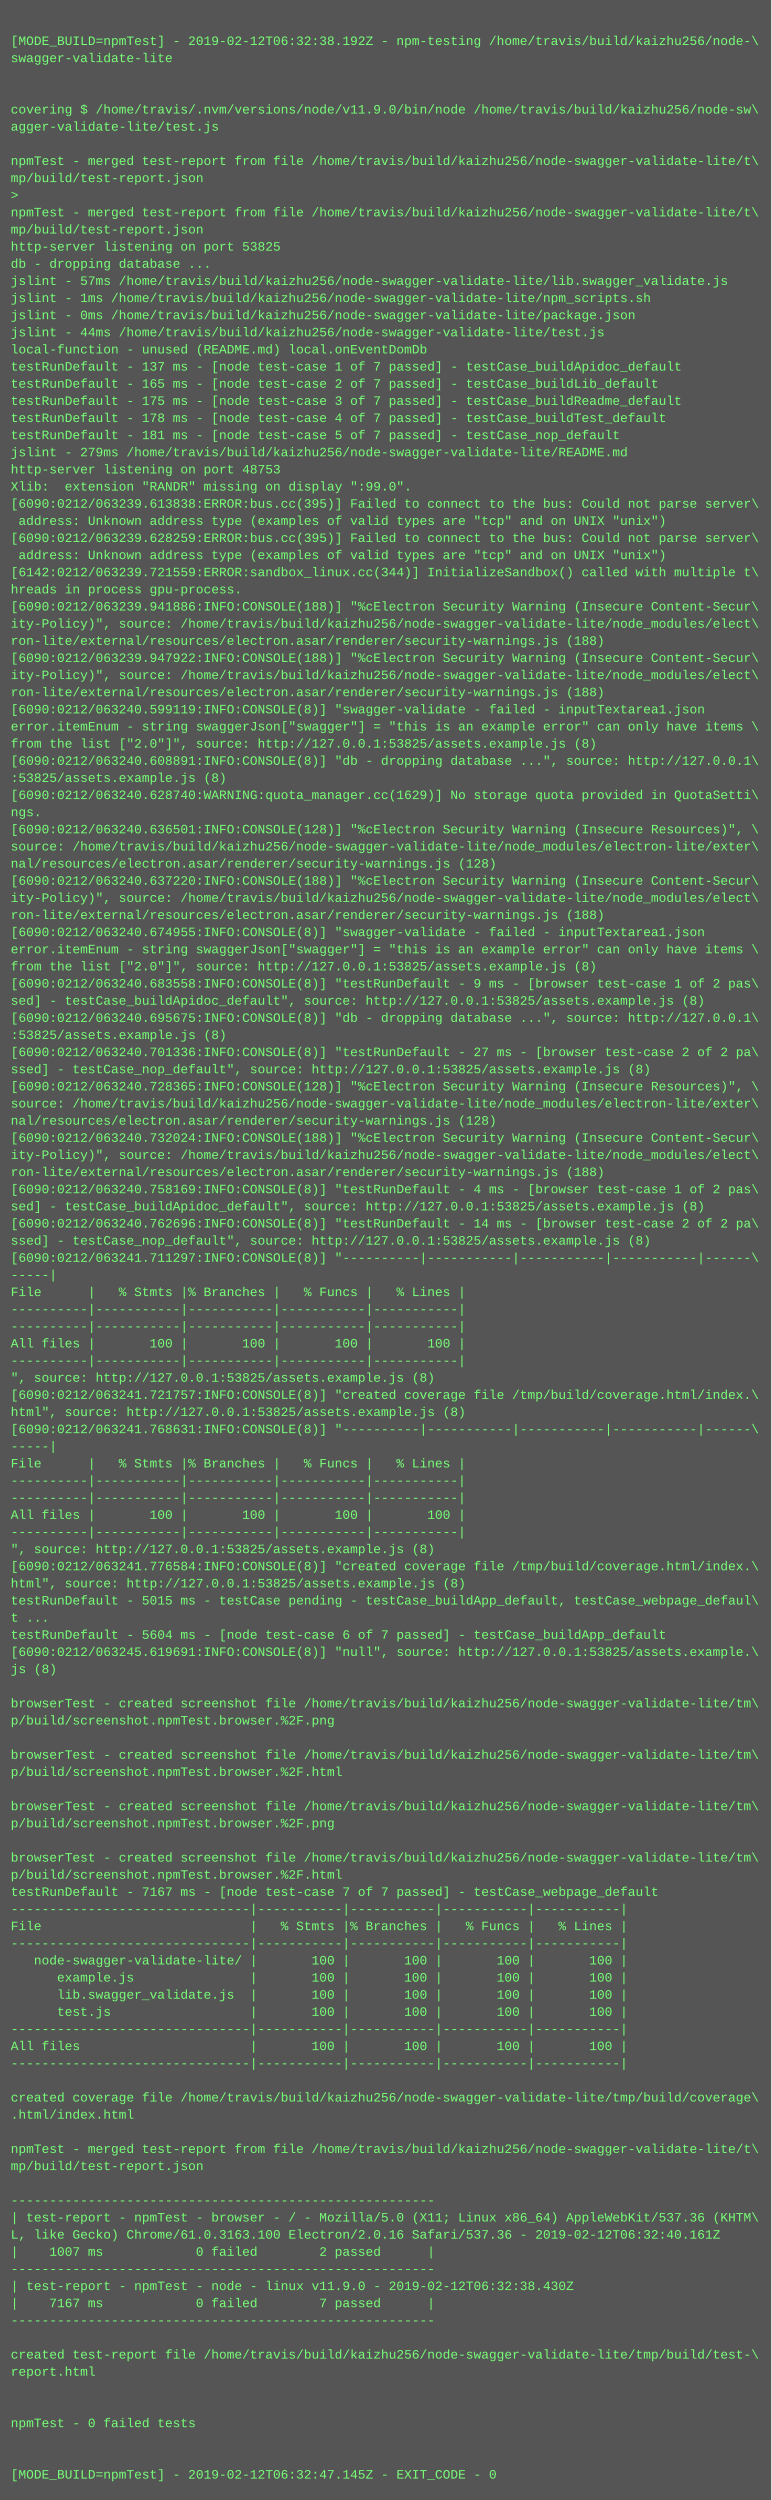
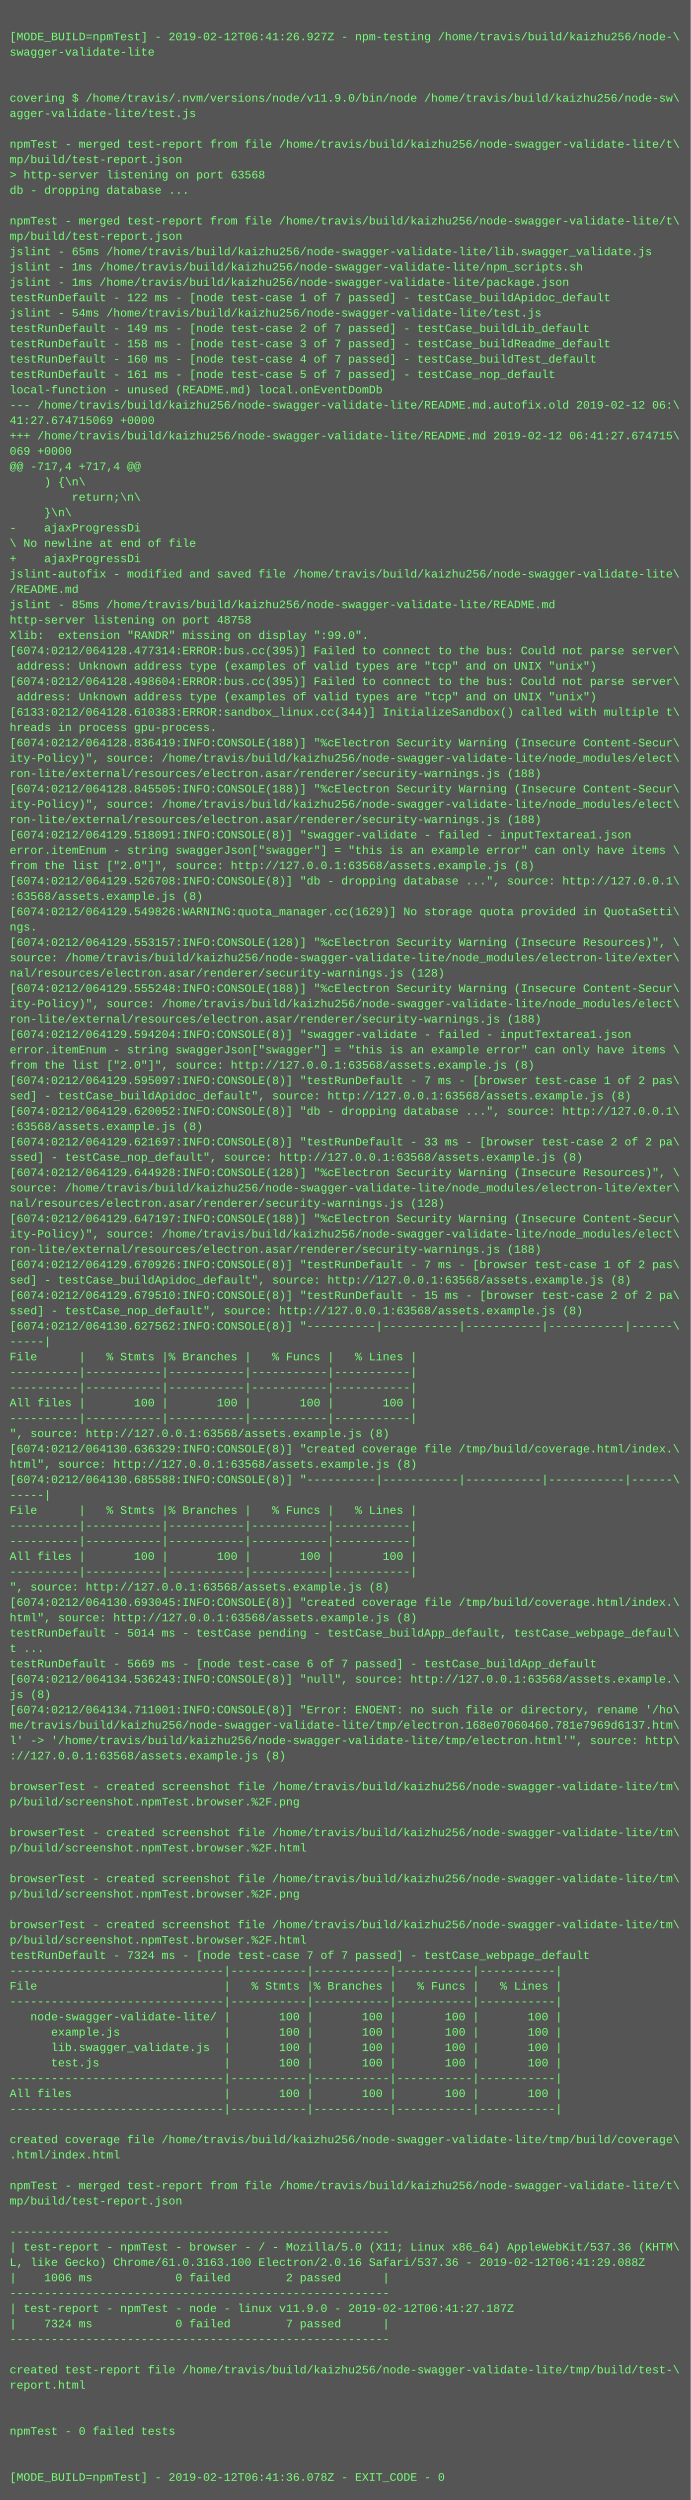
- <svg xmlns="http://www.w3.org/2000/svg" height="2334" width="720">
-   <rect height="2334" fill="#555" width="720" />
+ <svg xmlns="http://www.w3.org/2000/svg" height="2606" width="720">
+   <rect height="2606" fill="#555" width="720" />
  <text fill="#7f7" font-family="Courier New" font-size="12" xml:space="preserve">
    <tspan x="10" y="26" />
-     <tspan x="10" y="42">[MODE_BUILD=npmTest] - 2019-02-12T06:32:38.192Z - npm-testing /home/travis/build/kaizhu256/node-\</tspan>
+     <tspan x="10" y="42">[MODE_BUILD=npmTest] - 2019-02-12T06:41:26.927Z - npm-testing /home/travis/build/kaizhu256/node-\</tspan>
    <tspan x="10" y="58">swagger-validate-lite</tspan>
    <tspan x="10" y="74" />
    <tspan x="10" y="90" />
    <tspan x="10" y="106">covering $ /home/travis/.nvm/versions/node/v11.9.0/bin/node /home/travis/build/kaizhu256/node-sw\</tspan>
    <tspan x="10" y="122">agger-validate-lite/test.js</tspan>
    <tspan x="10" y="138" />
    <tspan x="10" y="154">npmTest - merged test-report from file /home/travis/build/kaizhu256/node-swagger-validate-lite/t\</tspan>
    <tspan x="10" y="170">mp/build/test-report.json</tspan>
-     <tspan x="10" y="186">&gt; </tspan>
-     <tspan x="10" y="202">npmTest - merged test-report from file /home/travis/build/kaizhu256/node-swagger-validate-lite/t\</tspan>
-     <tspan x="10" y="218">mp/build/test-report.json</tspan>
-     <tspan x="10" y="234">http-server listening on port 53825</tspan>
-     <tspan x="10" y="250">db - dropping database ...</tspan>
-     <tspan x="10" y="266">jslint - 57ms /home/travis/build/kaizhu256/node-swagger-validate-lite/lib.swagger_validate.js</tspan>
+     <tspan x="10" y="186">&gt; http-server listening on port 63568</tspan>
+     <tspan x="10" y="202">db - dropping database ...</tspan>
+     <tspan x="10" y="218" />
+     <tspan x="10" y="234">npmTest - merged test-report from file /home/travis/build/kaizhu256/node-swagger-validate-lite/t\</tspan>
+     <tspan x="10" y="250">mp/build/test-report.json</tspan>
+     <tspan x="10" y="266">jslint - 65ms /home/travis/build/kaizhu256/node-swagger-validate-lite/lib.swagger_validate.js</tspan>
    <tspan x="10" y="282">jslint - 1ms /home/travis/build/kaizhu256/node-swagger-validate-lite/npm_scripts.sh</tspan>
-     <tspan x="10" y="298">jslint - 0ms /home/travis/build/kaizhu256/node-swagger-validate-lite/package.json</tspan>
-     <tspan x="10" y="314">jslint - 44ms /home/travis/build/kaizhu256/node-swagger-validate-lite/test.js</tspan>
-     <tspan x="10" y="330">local-function - unused (README.md) local.onEventDomDb</tspan>
-     <tspan x="10" y="346">testRunDefault - 137 ms - [node test-case 1 of 7 passed] - testCase_buildApidoc_default</tspan>
-     <tspan x="10" y="362">testRunDefault - 165 ms - [node test-case 2 of 7 passed] - testCase_buildLib_default</tspan>
-     <tspan x="10" y="378">testRunDefault - 175 ms - [node test-case 3 of 7 passed] - testCase_buildReadme_default</tspan>
-     <tspan x="10" y="394">testRunDefault - 178 ms - [node test-case 4 of 7 passed] - testCase_buildTest_default</tspan>
-     <tspan x="10" y="410">testRunDefault - 181 ms - [node test-case 5 of 7 passed] - testCase_nop_default</tspan>
-     <tspan x="10" y="426">jslint - 279ms /home/travis/build/kaizhu256/node-swagger-validate-lite/README.md</tspan>
-     <tspan x="10" y="442">http-server listening on port 48753</tspan>
-     <tspan x="10" y="458">Xlib:  extension "RANDR" missing on display ":99.0".</tspan>
-     <tspan x="10" y="474">[6090:0212/063239.613838:ERROR:bus.cc(395)] Failed to connect to the bus: Could not parse server\</tspan>
-     <tspan x="10" y="490"> address: Unknown address type (examples of valid types are "tcp" and on UNIX "unix")</tspan>
-     <tspan x="10" y="506">[6090:0212/063239.628259:ERROR:bus.cc(395)] Failed to connect to the bus: Could not parse server\</tspan>
-     <tspan x="10" y="522"> address: Unknown address type (examples of valid types are "tcp" and on UNIX "unix")</tspan>
-     <tspan x="10" y="538">[6142:0212/063239.721559:ERROR:sandbox_linux.cc(344)] InitializeSandbox() called with multiple t\</tspan>
-     <tspan x="10" y="554">hreads in process gpu-process.</tspan>
-     <tspan x="10" y="570">[6090:0212/063239.941886:INFO:CONSOLE(188)] "%cElectron Security Warning (Insecure Content-Secur\</tspan>
-     <tspan x="10" y="586">ity-Policy)", source: /home/travis/build/kaizhu256/node-swagger-validate-lite/node_modules/elect\</tspan>
-     <tspan x="10" y="602">ron-lite/external/resources/electron.asar/renderer/security-warnings.js (188)</tspan>
-     <tspan x="10" y="618">[6090:0212/063239.947922:INFO:CONSOLE(188)] "%cElectron Security Warning (Insecure Content-Secur\</tspan>
-     <tspan x="10" y="634">ity-Policy)", source: /home/travis/build/kaizhu256/node-swagger-validate-lite/node_modules/elect\</tspan>
-     <tspan x="10" y="650">ron-lite/external/resources/electron.asar/renderer/security-warnings.js (188)</tspan>
-     <tspan x="10" y="666">[6090:0212/063240.599119:INFO:CONSOLE(8)] "swagger-validate - failed - inputTextarea1.json</tspan>
-     <tspan x="10" y="682">error.itemEnum - string swaggerJson["swagger"] = "this is an example error" can only have items \</tspan>
-     <tspan x="10" y="698">from the list ["2.0"]", source: http://127.0.0.1:53825/assets.example.js (8)</tspan>
-     <tspan x="10" y="714">[6090:0212/063240.608891:INFO:CONSOLE(8)] "db - dropping database ...", source: http://127.0.0.1\</tspan>
-     <tspan x="10" y="730">:53825/assets.example.js (8)</tspan>
-     <tspan x="10" y="746">[6090:0212/063240.628740:WARNING:quota_manager.cc(1629)] No storage quota provided in QuotaSetti\</tspan>
-     <tspan x="10" y="762">ngs.</tspan>
-     <tspan x="10" y="778">[6090:0212/063240.636501:INFO:CONSOLE(128)] "%cElectron Security Warning (Insecure Resources)", \</tspan>
-     <tspan x="10" y="794">source: /home/travis/build/kaizhu256/node-swagger-validate-lite/node_modules/electron-lite/exter\</tspan>
-     <tspan x="10" y="810">nal/resources/electron.asar/renderer/security-warnings.js (128)</tspan>
-     <tspan x="10" y="826">[6090:0212/063240.637220:INFO:CONSOLE(188)] "%cElectron Security Warning (Insecure Content-Secur\</tspan>
+     <tspan x="10" y="298">jslint - 1ms /home/travis/build/kaizhu256/node-swagger-validate-lite/package.json</tspan>
+     <tspan x="10" y="314">testRunDefault - 122 ms - [node test-case 1 of 7 passed] - testCase_buildApidoc_default</tspan>
+     <tspan x="10" y="330">jslint - 54ms /home/travis/build/kaizhu256/node-swagger-validate-lite/test.js</tspan>
+     <tspan x="10" y="346">testRunDefault - 149 ms - [node test-case 2 of 7 passed] - testCase_buildLib_default</tspan>
+     <tspan x="10" y="362">testRunDefault - 158 ms - [node test-case 3 of 7 passed] - testCase_buildReadme_default</tspan>
+     <tspan x="10" y="378">testRunDefault - 160 ms - [node test-case 4 of 7 passed] - testCase_buildTest_default</tspan>
+     <tspan x="10" y="394">testRunDefault - 161 ms - [node test-case 5 of 7 passed] - testCase_nop_default</tspan>
+     <tspan x="10" y="410">local-function - unused (README.md) local.onEventDomDb</tspan>
+     <tspan x="10" y="426">--- /home/travis/build/kaizhu256/node-swagger-validate-lite/README.md.autofix.old	2019-02-12 06:\</tspan>
+     <tspan x="10" y="442">41:27.674715069 +0000</tspan>
+     <tspan x="10" y="458">+++ /home/travis/build/kaizhu256/node-swagger-validate-lite/README.md	2019-02-12 06:41:27.674715\</tspan>
+     <tspan x="10" y="474">069 +0000</tspan>
+     <tspan x="10" y="490">@@ -717,4 +717,4 @@</tspan>
+     <tspan x="10" y="506">     ) {\n\</tspan>
+     <tspan x="10" y="522">         return;\n\</tspan>
+     <tspan x="10" y="538">     }\n\</tspan>
+     <tspan x="10" y="554">-    ajaxProgressDi</tspan>
+     <tspan x="10" y="570">\ No newline at end of file</tspan>
+     <tspan x="10" y="586">+    ajaxProgressDi</tspan>
+     <tspan x="10" y="602">jslint-autofix - modified and saved file /home/travis/build/kaizhu256/node-swagger-validate-lite\</tspan>
+     <tspan x="10" y="618">/README.md</tspan>
+     <tspan x="10" y="634">jslint - 85ms /home/travis/build/kaizhu256/node-swagger-validate-lite/README.md</tspan>
+     <tspan x="10" y="650">http-server listening on port 48758</tspan>
+     <tspan x="10" y="666">Xlib:  extension "RANDR" missing on display ":99.0".</tspan>
+     <tspan x="10" y="682">[6074:0212/064128.477314:ERROR:bus.cc(395)] Failed to connect to the bus: Could not parse server\</tspan>
+     <tspan x="10" y="698"> address: Unknown address type (examples of valid types are "tcp" and on UNIX "unix")</tspan>
+     <tspan x="10" y="714">[6074:0212/064128.498604:ERROR:bus.cc(395)] Failed to connect to the bus: Could not parse server\</tspan>
+     <tspan x="10" y="730"> address: Unknown address type (examples of valid types are "tcp" and on UNIX "unix")</tspan>
+     <tspan x="10" y="746">[6133:0212/064128.610383:ERROR:sandbox_linux.cc(344)] InitializeSandbox() called with multiple t\</tspan>
+     <tspan x="10" y="762">hreads in process gpu-process.</tspan>
+     <tspan x="10" y="778">[6074:0212/064128.836419:INFO:CONSOLE(188)] "%cElectron Security Warning (Insecure Content-Secur\</tspan>
+     <tspan x="10" y="794">ity-Policy)", source: /home/travis/build/kaizhu256/node-swagger-validate-lite/node_modules/elect\</tspan>
+     <tspan x="10" y="810">ron-lite/external/resources/electron.asar/renderer/security-warnings.js (188)</tspan>
+     <tspan x="10" y="826">[6074:0212/064128.845505:INFO:CONSOLE(188)] "%cElectron Security Warning (Insecure Content-Secur\</tspan>
    <tspan x="10" y="842">ity-Policy)", source: /home/travis/build/kaizhu256/node-swagger-validate-lite/node_modules/elect\</tspan>
    <tspan x="10" y="858">ron-lite/external/resources/electron.asar/renderer/security-warnings.js (188)</tspan>
-     <tspan x="10" y="874">[6090:0212/063240.674955:INFO:CONSOLE(8)] "swagger-validate - failed - inputTextarea1.json</tspan>
+     <tspan x="10" y="874">[6074:0212/064129.518091:INFO:CONSOLE(8)] "swagger-validate - failed - inputTextarea1.json</tspan>
    <tspan x="10" y="890">error.itemEnum - string swaggerJson["swagger"] = "this is an example error" can only have items \</tspan>
-     <tspan x="10" y="906">from the list ["2.0"]", source: http://127.0.0.1:53825/assets.example.js (8)</tspan>
-     <tspan x="10" y="922">[6090:0212/063240.683558:INFO:CONSOLE(8)] "testRunDefault - 9 ms - [browser test-case 1 of 2 pas\</tspan>
-     <tspan x="10" y="938">sed] - testCase_buildApidoc_default", source: http://127.0.0.1:53825/assets.example.js (8)</tspan>
-     <tspan x="10" y="954">[6090:0212/063240.695675:INFO:CONSOLE(8)] "db - dropping database ...", source: http://127.0.0.1\</tspan>
-     <tspan x="10" y="970">:53825/assets.example.js (8)</tspan>
-     <tspan x="10" y="986">[6090:0212/063240.701336:INFO:CONSOLE(8)] "testRunDefault - 27 ms - [browser test-case 2 of 2 pa\</tspan>
-     <tspan x="10" y="1002">ssed] - testCase_nop_default", source: http://127.0.0.1:53825/assets.example.js (8)</tspan>
-     <tspan x="10" y="1018">[6090:0212/063240.728365:INFO:CONSOLE(128)] "%cElectron Security Warning (Insecure Resources)", \</tspan>
-     <tspan x="10" y="1034">source: /home/travis/build/kaizhu256/node-swagger-validate-lite/node_modules/electron-lite/exter\</tspan>
-     <tspan x="10" y="1050">nal/resources/electron.asar/renderer/security-warnings.js (128)</tspan>
-     <tspan x="10" y="1066">[6090:0212/063240.732024:INFO:CONSOLE(188)] "%cElectron Security Warning (Insecure Content-Secur\</tspan>
-     <tspan x="10" y="1082">ity-Policy)", source: /home/travis/build/kaizhu256/node-swagger-validate-lite/node_modules/elect\</tspan>
-     <tspan x="10" y="1098">ron-lite/external/resources/electron.asar/renderer/security-warnings.js (188)</tspan>
-     <tspan x="10" y="1114">[6090:0212/063240.758169:INFO:CONSOLE(8)] "testRunDefault - 4 ms - [browser test-case 1 of 2 pas\</tspan>
-     <tspan x="10" y="1130">sed] - testCase_buildApidoc_default", source: http://127.0.0.1:53825/assets.example.js (8)</tspan>
-     <tspan x="10" y="1146">[6090:0212/063240.762696:INFO:CONSOLE(8)] "testRunDefault - 14 ms - [browser test-case 2 of 2 pa\</tspan>
-     <tspan x="10" y="1162">ssed] - testCase_nop_default", source: http://127.0.0.1:53825/assets.example.js (8)</tspan>
-     <tspan x="10" y="1178">[6090:0212/063241.711297:INFO:CONSOLE(8)] "----------|-----------|-----------|-----------|------\</tspan>
-     <tspan x="10" y="1194">-----|</tspan>
-     <tspan x="10" y="1210">File      |   % Stmts |% Branches |   % Funcs |   % Lines |</tspan>
-     <tspan x="10" y="1226">----------|-----------|-----------|-----------|-----------|</tspan>
-     <tspan x="10" y="1242">----------|-----------|-----------|-----------|-----------|</tspan>
-     <tspan x="10" y="1258">All files |       100 |       100 |       100 |       100 |</tspan>
-     <tspan x="10" y="1274">----------|-----------|-----------|-----------|-----------|</tspan>
-     <tspan x="10" y="1290">", source: http://127.0.0.1:53825/assets.example.js (8)</tspan>
-     <tspan x="10" y="1306">[6090:0212/063241.721757:INFO:CONSOLE(8)] "created coverage file /tmp/build/coverage.html/index.\</tspan>
-     <tspan x="10" y="1322">html", source: http://127.0.0.1:53825/assets.example.js (8)</tspan>
-     <tspan x="10" y="1338">[6090:0212/063241.768631:INFO:CONSOLE(8)] "----------|-----------|-----------|-----------|------\</tspan>
-     <tspan x="10" y="1354">-----|</tspan>
-     <tspan x="10" y="1370">File      |   % Stmts |% Branches |   % Funcs |   % Lines |</tspan>
-     <tspan x="10" y="1386">----------|-----------|-----------|-----------|-----------|</tspan>
-     <tspan x="10" y="1402">----------|-----------|-----------|-----------|-----------|</tspan>
-     <tspan x="10" y="1418">All files |       100 |       100 |       100 |       100 |</tspan>
+     <tspan x="10" y="906">from the list ["2.0"]", source: http://127.0.0.1:63568/assets.example.js (8)</tspan>
+     <tspan x="10" y="922">[6074:0212/064129.526708:INFO:CONSOLE(8)] "db - dropping database ...", source: http://127.0.0.1\</tspan>
+     <tspan x="10" y="938">:63568/assets.example.js (8)</tspan>
+     <tspan x="10" y="954">[6074:0212/064129.549826:WARNING:quota_manager.cc(1629)] No storage quota provided in QuotaSetti\</tspan>
+     <tspan x="10" y="970">ngs.</tspan>
+     <tspan x="10" y="986">[6074:0212/064129.553157:INFO:CONSOLE(128)] "%cElectron Security Warning (Insecure Resources)", \</tspan>
+     <tspan x="10" y="1002">source: /home/travis/build/kaizhu256/node-swagger-validate-lite/node_modules/electron-lite/exter\</tspan>
+     <tspan x="10" y="1018">nal/resources/electron.asar/renderer/security-warnings.js (128)</tspan>
+     <tspan x="10" y="1034">[6074:0212/064129.555248:INFO:CONSOLE(188)] "%cElectron Security Warning (Insecure Content-Secur\</tspan>
+     <tspan x="10" y="1050">ity-Policy)", source: /home/travis/build/kaizhu256/node-swagger-validate-lite/node_modules/elect\</tspan>
+     <tspan x="10" y="1066">ron-lite/external/resources/electron.asar/renderer/security-warnings.js (188)</tspan>
+     <tspan x="10" y="1082">[6074:0212/064129.594204:INFO:CONSOLE(8)] "swagger-validate - failed - inputTextarea1.json</tspan>
+     <tspan x="10" y="1098">error.itemEnum - string swaggerJson["swagger"] = "this is an example error" can only have items \</tspan>
+     <tspan x="10" y="1114">from the list ["2.0"]", source: http://127.0.0.1:63568/assets.example.js (8)</tspan>
+     <tspan x="10" y="1130">[6074:0212/064129.595097:INFO:CONSOLE(8)] "testRunDefault - 7 ms - [browser test-case 1 of 2 pas\</tspan>
+     <tspan x="10" y="1146">sed] - testCase_buildApidoc_default", source: http://127.0.0.1:63568/assets.example.js (8)</tspan>
+     <tspan x="10" y="1162">[6074:0212/064129.620052:INFO:CONSOLE(8)] "db - dropping database ...", source: http://127.0.0.1\</tspan>
+     <tspan x="10" y="1178">:63568/assets.example.js (8)</tspan>
+     <tspan x="10" y="1194">[6074:0212/064129.621697:INFO:CONSOLE(8)] "testRunDefault - 33 ms - [browser test-case 2 of 2 pa\</tspan>
+     <tspan x="10" y="1210">ssed] - testCase_nop_default", source: http://127.0.0.1:63568/assets.example.js (8)</tspan>
+     <tspan x="10" y="1226">[6074:0212/064129.644928:INFO:CONSOLE(128)] "%cElectron Security Warning (Insecure Resources)", \</tspan>
+     <tspan x="10" y="1242">source: /home/travis/build/kaizhu256/node-swagger-validate-lite/node_modules/electron-lite/exter\</tspan>
+     <tspan x="10" y="1258">nal/resources/electron.asar/renderer/security-warnings.js (128)</tspan>
+     <tspan x="10" y="1274">[6074:0212/064129.647197:INFO:CONSOLE(188)] "%cElectron Security Warning (Insecure Content-Secur\</tspan>
+     <tspan x="10" y="1290">ity-Policy)", source: /home/travis/build/kaizhu256/node-swagger-validate-lite/node_modules/elect\</tspan>
+     <tspan x="10" y="1306">ron-lite/external/resources/electron.asar/renderer/security-warnings.js (188)</tspan>
+     <tspan x="10" y="1322">[6074:0212/064129.670926:INFO:CONSOLE(8)] "testRunDefault - 7 ms - [browser test-case 1 of 2 pas\</tspan>
+     <tspan x="10" y="1338">sed] - testCase_buildApidoc_default", source: http://127.0.0.1:63568/assets.example.js (8)</tspan>
+     <tspan x="10" y="1354">[6074:0212/064129.679510:INFO:CONSOLE(8)] "testRunDefault - 15 ms - [browser test-case 2 of 2 pa\</tspan>
+     <tspan x="10" y="1370">ssed] - testCase_nop_default", source: http://127.0.0.1:63568/assets.example.js (8)</tspan>
+     <tspan x="10" y="1386">[6074:0212/064130.627562:INFO:CONSOLE(8)] "----------|-----------|-----------|-----------|------\</tspan>
+     <tspan x="10" y="1402">-----|</tspan>
+     <tspan x="10" y="1418">File      |   % Stmts |% Branches |   % Funcs |   % Lines |</tspan>
    <tspan x="10" y="1434">----------|-----------|-----------|-----------|-----------|</tspan>
-     <tspan x="10" y="1450">", source: http://127.0.0.1:53825/assets.example.js (8)</tspan>
-     <tspan x="10" y="1466">[6090:0212/063241.776584:INFO:CONSOLE(8)] "created coverage file /tmp/build/coverage.html/index.\</tspan>
-     <tspan x="10" y="1482">html", source: http://127.0.0.1:53825/assets.example.js (8)</tspan>
-     <tspan x="10" y="1498">testRunDefault - 5015 ms - testCase pending - testCase_buildApp_default, testCase_webpage_defaul\</tspan>
-     <tspan x="10" y="1514">t ...</tspan>
-     <tspan x="10" y="1530">testRunDefault - 5604 ms - [node test-case 6 of 7 passed] - testCase_buildApp_default</tspan>
-     <tspan x="10" y="1546">[6090:0212/063245.619691:INFO:CONSOLE(8)] "null", source: http://127.0.0.1:53825/assets.example.\</tspan>
-     <tspan x="10" y="1562">js (8)</tspan>
-     <tspan x="10" y="1578" />
-     <tspan x="10" y="1594">browserTest - created screenshot file /home/travis/build/kaizhu256/node-swagger-validate-lite/tm\</tspan>
-     <tspan x="10" y="1610">p/build/screenshot.npmTest.browser.%2F.png</tspan>
-     <tspan x="10" y="1626" />
-     <tspan x="10" y="1642">browserTest - created screenshot file /home/travis/build/kaizhu256/node-swagger-validate-lite/tm\</tspan>
-     <tspan x="10" y="1658">p/build/screenshot.npmTest.browser.%2F.html</tspan>
-     <tspan x="10" y="1674" />
-     <tspan x="10" y="1690">browserTest - created screenshot file /home/travis/build/kaizhu256/node-swagger-validate-lite/tm\</tspan>
-     <tspan x="10" y="1706">p/build/screenshot.npmTest.browser.%2F.png</tspan>
-     <tspan x="10" y="1722" />
-     <tspan x="10" y="1738">browserTest - created screenshot file /home/travis/build/kaizhu256/node-swagger-validate-lite/tm\</tspan>
-     <tspan x="10" y="1754">p/build/screenshot.npmTest.browser.%2F.html</tspan>
-     <tspan x="10" y="1770">testRunDefault - 7167 ms - [node test-case 7 of 7 passed] - testCase_webpage_default</tspan>
-     <tspan x="10" y="1786">-------------------------------|-----------|-----------|-----------|-----------|</tspan>
-     <tspan x="10" y="1802">File                           |   % Stmts |% Branches |   % Funcs |   % Lines |</tspan>
-     <tspan x="10" y="1818">-------------------------------|-----------|-----------|-----------|-----------|</tspan>
-     <tspan x="10" y="1834">   node-swagger-validate-lite/ |       100 |       100 |       100 |       100 |</tspan>
-     <tspan x="10" y="1850">      example.js               |       100 |       100 |       100 |       100 |</tspan>
-     <tspan x="10" y="1866">      lib.swagger_validate.js  |       100 |       100 |       100 |       100 |</tspan>
-     <tspan x="10" y="1882">      test.js                  |       100 |       100 |       100 |       100 |</tspan>
-     <tspan x="10" y="1898">-------------------------------|-----------|-----------|-----------|-----------|</tspan>
-     <tspan x="10" y="1914">All files                      |       100 |       100 |       100 |       100 |</tspan>
-     <tspan x="10" y="1930">-------------------------------|-----------|-----------|-----------|-----------|</tspan>
+     <tspan x="10" y="1450">----------|-----------|-----------|-----------|-----------|</tspan>
+     <tspan x="10" y="1466">All files |       100 |       100 |       100 |       100 |</tspan>
+     <tspan x="10" y="1482">----------|-----------|-----------|-----------|-----------|</tspan>
+     <tspan x="10" y="1498">", source: http://127.0.0.1:63568/assets.example.js (8)</tspan>
+     <tspan x="10" y="1514">[6074:0212/064130.636329:INFO:CONSOLE(8)] "created coverage file /tmp/build/coverage.html/index.\</tspan>
+     <tspan x="10" y="1530">html", source: http://127.0.0.1:63568/assets.example.js (8)</tspan>
+     <tspan x="10" y="1546">[6074:0212/064130.685588:INFO:CONSOLE(8)] "----------|-----------|-----------|-----------|------\</tspan>
+     <tspan x="10" y="1562">-----|</tspan>
+     <tspan x="10" y="1578">File      |   % Stmts |% Branches |   % Funcs |   % Lines |</tspan>
+     <tspan x="10" y="1594">----------|-----------|-----------|-----------|-----------|</tspan>
+     <tspan x="10" y="1610">----------|-----------|-----------|-----------|-----------|</tspan>
+     <tspan x="10" y="1626">All files |       100 |       100 |       100 |       100 |</tspan>
+     <tspan x="10" y="1642">----------|-----------|-----------|-----------|-----------|</tspan>
+     <tspan x="10" y="1658">", source: http://127.0.0.1:63568/assets.example.js (8)</tspan>
+     <tspan x="10" y="1674">[6074:0212/064130.693045:INFO:CONSOLE(8)] "created coverage file /tmp/build/coverage.html/index.\</tspan>
+     <tspan x="10" y="1690">html", source: http://127.0.0.1:63568/assets.example.js (8)</tspan>
+     <tspan x="10" y="1706">testRunDefault - 5014 ms - testCase pending - testCase_buildApp_default, testCase_webpage_defaul\</tspan>
+     <tspan x="10" y="1722">t ...</tspan>
+     <tspan x="10" y="1738">testRunDefault - 5669 ms - [node test-case 6 of 7 passed] - testCase_buildApp_default</tspan>
+     <tspan x="10" y="1754">[6074:0212/064134.536243:INFO:CONSOLE(8)] "null", source: http://127.0.0.1:63568/assets.example.\</tspan>
+     <tspan x="10" y="1770">js (8)</tspan>
+     <tspan x="10" y="1786">[6074:0212/064134.711001:INFO:CONSOLE(8)] "Error: ENOENT: no such file or directory, rename '/ho\</tspan>
+     <tspan x="10" y="1802">me/travis/build/kaizhu256/node-swagger-validate-lite/tmp/electron.168e07060460.781e7969d6137.htm\</tspan>
+     <tspan x="10" y="1818">l' -&gt; '/home/travis/build/kaizhu256/node-swagger-validate-lite/tmp/electron.html'", source: http\</tspan>
+     <tspan x="10" y="1834">://127.0.0.1:63568/assets.example.js (8)</tspan>
+     <tspan x="10" y="1850" />
+     <tspan x="10" y="1866">browserTest - created screenshot file /home/travis/build/kaizhu256/node-swagger-validate-lite/tm\</tspan>
+     <tspan x="10" y="1882">p/build/screenshot.npmTest.browser.%2F.png</tspan>
+     <tspan x="10" y="1898" />
+     <tspan x="10" y="1914">browserTest - created screenshot file /home/travis/build/kaizhu256/node-swagger-validate-lite/tm\</tspan>
+     <tspan x="10" y="1930">p/build/screenshot.npmTest.browser.%2F.html</tspan>
    <tspan x="10" y="1946" />
-     <tspan x="10" y="1962">created coverage file /home/travis/build/kaizhu256/node-swagger-validate-lite/tmp/build/coverage\</tspan>
-     <tspan x="10" y="1978">.html/index.html</tspan>
+     <tspan x="10" y="1962">browserTest - created screenshot file /home/travis/build/kaizhu256/node-swagger-validate-lite/tm\</tspan>
+     <tspan x="10" y="1978">p/build/screenshot.npmTest.browser.%2F.png</tspan>
    <tspan x="10" y="1994" />
-     <tspan x="10" y="2010">npmTest - merged test-report from file /home/travis/build/kaizhu256/node-swagger-validate-lite/t\</tspan>
-     <tspan x="10" y="2026">mp/build/test-report.json</tspan>
-     <tspan x="10" y="2042" />
-     <tspan x="10" y="2058">-------------------------------------------------------</tspan>
-     <tspan x="10" y="2074">| test-report - npmTest - browser - / - Mozilla/5.0 (X11; Linux x86_64) AppleWebKit/537.36 (KHTM\</tspan>
-     <tspan x="10" y="2090">L, like Gecko) Chrome/61.0.3163.100 Electron/2.0.16 Safari/537.36 - 2019-02-12T06:32:40.161Z</tspan>
-     <tspan x="10" y="2106">|    1007 ms            0 failed        2 passed      |</tspan>
-     <tspan x="10" y="2122">-------------------------------------------------------</tspan>
-     <tspan x="10" y="2138">| test-report - npmTest - node - linux v11.9.0 - 2019-02-12T06:32:38.430Z</tspan>
-     <tspan x="10" y="2154">|    7167 ms            0 failed        7 passed      |</tspan>
-     <tspan x="10" y="2170">-------------------------------------------------------</tspan>
-     <tspan x="10" y="2186" />
-     <tspan x="10" y="2202">created test-report file /home/travis/build/kaizhu256/node-swagger-validate-lite/tmp/build/test-\</tspan>
-     <tspan x="10" y="2218">report.html</tspan>
-     <tspan x="10" y="2234" />
-     <tspan x="10" y="2250" />
-     <tspan x="10" y="2266">npmTest - 0 failed tests</tspan>
-     <tspan x="10" y="2282" />
-     <tspan x="10" y="2298" />
-     <tspan x="10" y="2314">[MODE_BUILD=npmTest] - 2019-02-12T06:32:47.145Z - EXIT_CODE - 0</tspan>
+     <tspan x="10" y="2010">browserTest - created screenshot file /home/travis/build/kaizhu256/node-swagger-validate-lite/tm\</tspan>
+     <tspan x="10" y="2026">p/build/screenshot.npmTest.browser.%2F.html</tspan>
+     <tspan x="10" y="2042">testRunDefault - 7324 ms - [node test-case 7 of 7 passed] - testCase_webpage_default</tspan>
+     <tspan x="10" y="2058">-------------------------------|-----------|-----------|-----------|-----------|</tspan>
+     <tspan x="10" y="2074">File                           |   % Stmts |% Branches |   % Funcs |   % Lines |</tspan>
+     <tspan x="10" y="2090">-------------------------------|-----------|-----------|-----------|-----------|</tspan>
+     <tspan x="10" y="2106">   node-swagger-validate-lite/ |       100 |       100 |       100 |       100 |</tspan>
+     <tspan x="10" y="2122">      example.js               |       100 |       100 |       100 |       100 |</tspan>
+     <tspan x="10" y="2138">      lib.swagger_validate.js  |       100 |       100 |       100 |       100 |</tspan>
+     <tspan x="10" y="2154">      test.js                  |       100 |       100 |       100 |       100 |</tspan>
+     <tspan x="10" y="2170">-------------------------------|-----------|-----------|-----------|-----------|</tspan>
+     <tspan x="10" y="2186">All files                      |       100 |       100 |       100 |       100 |</tspan>
+     <tspan x="10" y="2202">-------------------------------|-----------|-----------|-----------|-----------|</tspan>
+     <tspan x="10" y="2218" />
+     <tspan x="10" y="2234">created coverage file /home/travis/build/kaizhu256/node-swagger-validate-lite/tmp/build/coverage\</tspan>
+     <tspan x="10" y="2250">.html/index.html</tspan>
+     <tspan x="10" y="2266" />
+     <tspan x="10" y="2282">npmTest - merged test-report from file /home/travis/build/kaizhu256/node-swagger-validate-lite/t\</tspan>
+     <tspan x="10" y="2298">mp/build/test-report.json</tspan>
+     <tspan x="10" y="2314" />
+     <tspan x="10" y="2330">-------------------------------------------------------</tspan>
+     <tspan x="10" y="2346">| test-report - npmTest - browser - / - Mozilla/5.0 (X11; Linux x86_64) AppleWebKit/537.36 (KHTM\</tspan>
+     <tspan x="10" y="2362">L, like Gecko) Chrome/61.0.3163.100 Electron/2.0.16 Safari/537.36 - 2019-02-12T06:41:29.088Z</tspan>
+     <tspan x="10" y="2378">|    1006 ms            0 failed        2 passed      |</tspan>
+     <tspan x="10" y="2394">-------------------------------------------------------</tspan>
+     <tspan x="10" y="2410">| test-report - npmTest - node - linux v11.9.0 - 2019-02-12T06:41:27.187Z</tspan>
+     <tspan x="10" y="2426">|    7324 ms            0 failed        7 passed      |</tspan>
+     <tspan x="10" y="2442">-------------------------------------------------------</tspan>
+     <tspan x="10" y="2458" />
+     <tspan x="10" y="2474">created test-report file /home/travis/build/kaizhu256/node-swagger-validate-lite/tmp/build/test-\</tspan>
+     <tspan x="10" y="2490">report.html</tspan>
+     <tspan x="10" y="2506" />
+     <tspan x="10" y="2522" />
+     <tspan x="10" y="2538">npmTest - 0 failed tests</tspan>
+     <tspan x="10" y="2554" />
+     <tspan x="10" y="2570" />
+     <tspan x="10" y="2586">[MODE_BUILD=npmTest] - 2019-02-12T06:41:36.078Z - EXIT_CODE - 0</tspan>
  </text>
</svg>
